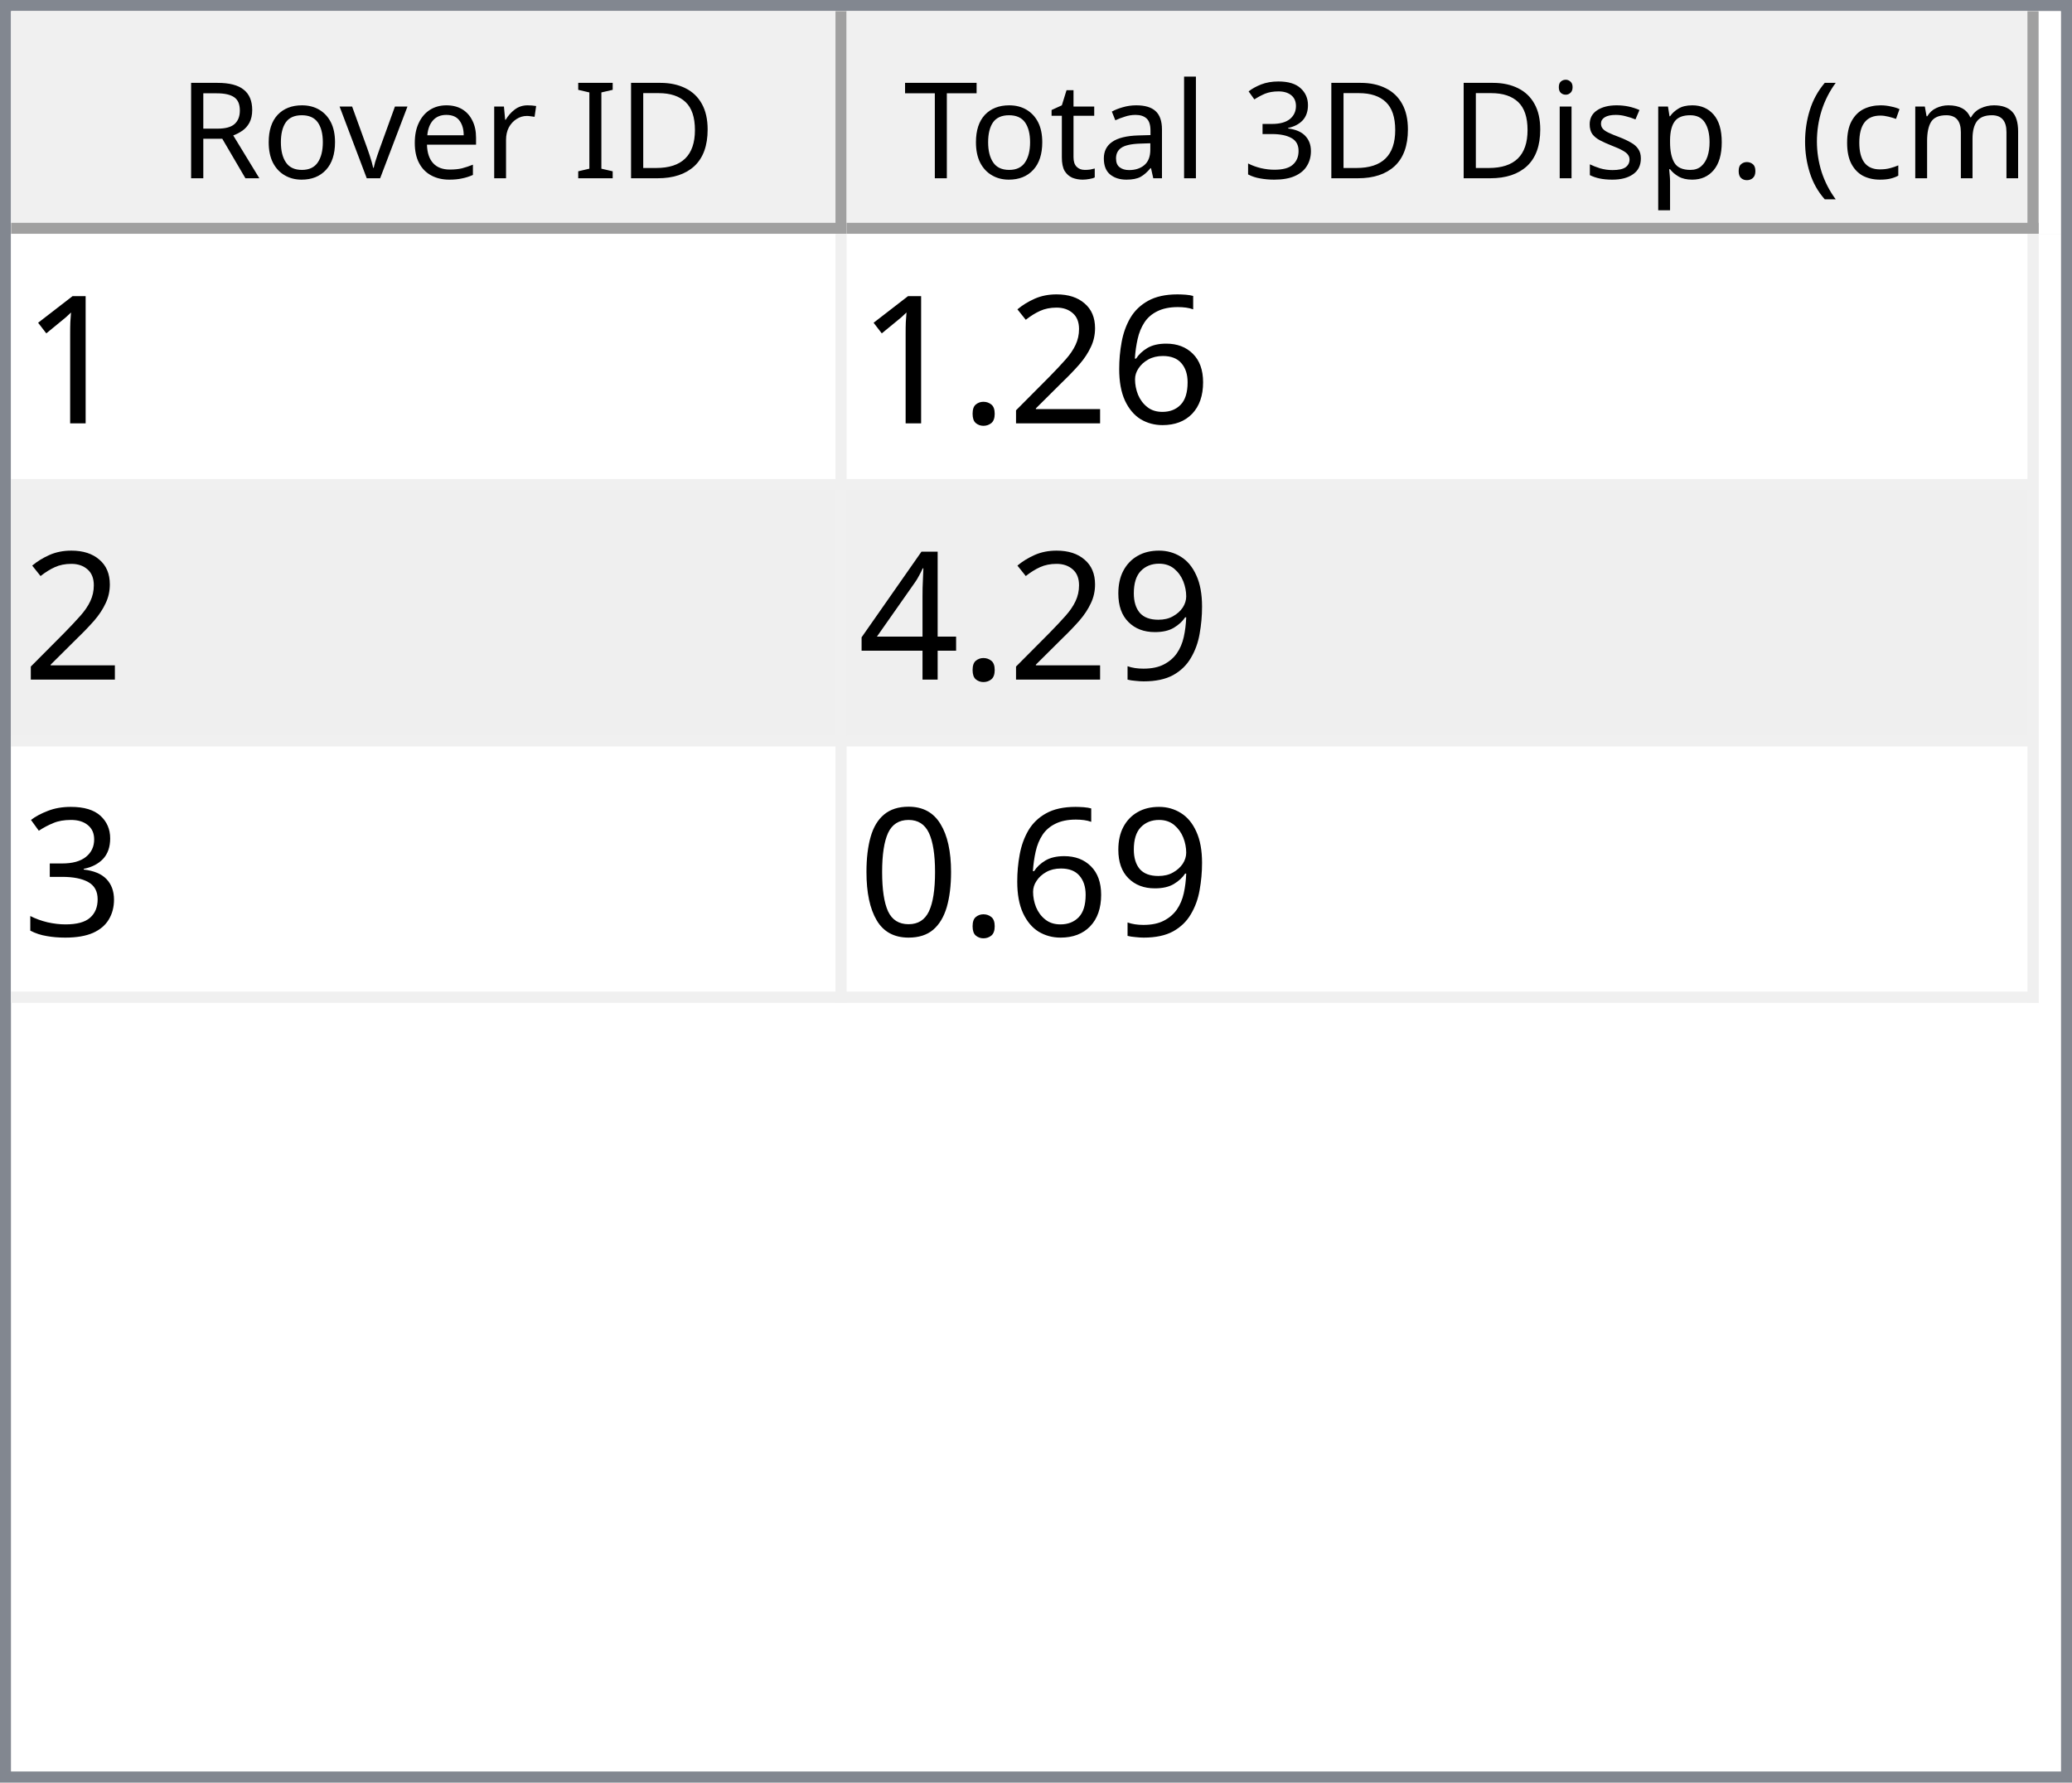
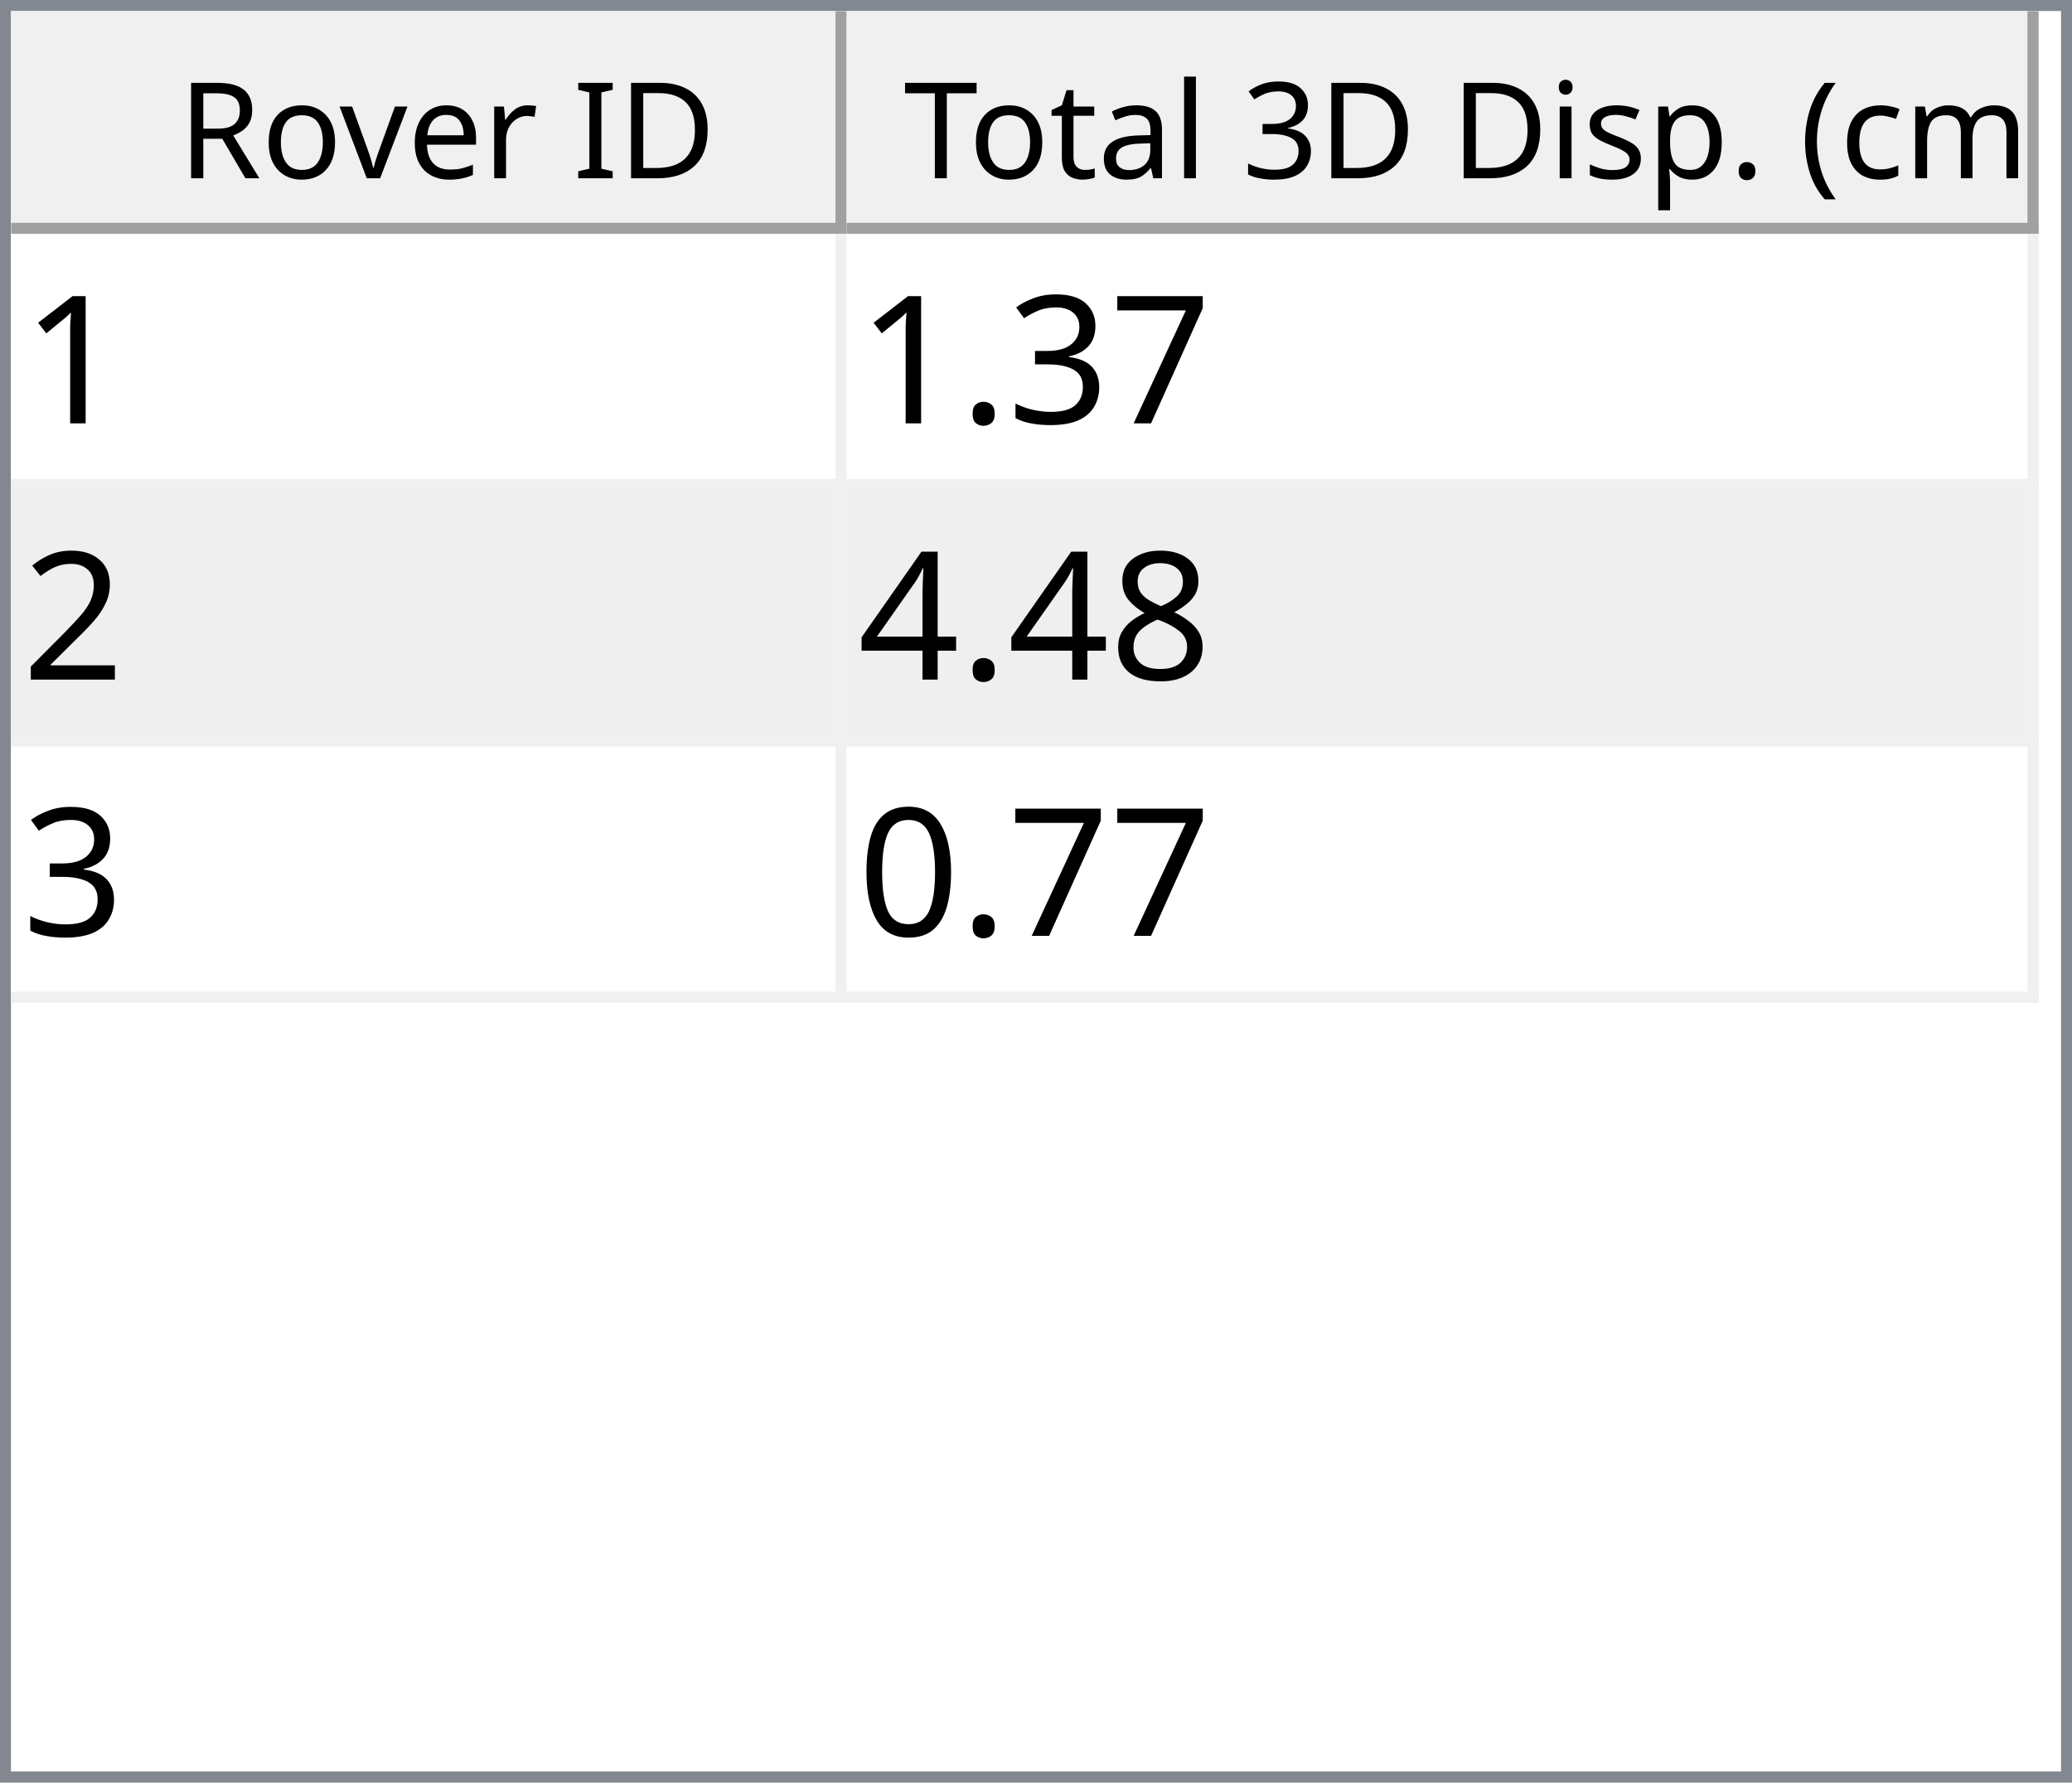
<svg xmlns="http://www.w3.org/2000/svg" style="fill-opacity:1; color-rendering:auto; color-interpolation:auto; text-rendering:auto; stroke:black; stroke-linecap:square; stroke-miterlimit:10; shape-rendering:auto; stroke-opacity:1; fill:black; stroke-dasharray:none; font-weight:normal; stroke-width:1; font-family:'Dialog'; font-style:normal; stroke-linejoin:miter; font-size:12px; stroke-dashoffset:0; image-rendering:auto;" width="186" height="160">
  <defs id="genericDefs" />
  <g>
    <defs id="defs1">
      <clipPath clipPathUnits="userSpaceOnUse" id="clipPath1">
        <path d="M0 0 L186 0 L186 160 L0 160 L0 0 Z" />
      </clipPath>
      <clipPath clipPathUnits="userSpaceOnUse" id="clipPath2">
        <path d="M0 0 L0 160 L186 160 L186 0 Z" />
      </clipPath>
      <clipPath clipPathUnits="userSpaceOnUse" id="clipPath3">
        <path d="M0 0 L0 20 L184 20 L184 0 Z" />
      </clipPath>
      <clipPath clipPathUnits="userSpaceOnUse" id="clipPath4">
        <path d="M0 0 L0 20 L75 20 L75 0 Z" />
      </clipPath>
      <clipPath clipPathUnits="userSpaceOnUse" id="clipPath5">
        <path d="M1 1 L1 19 L74 19 L74 1 Z" />
      </clipPath>
      <clipPath clipPathUnits="userSpaceOnUse" id="clipPath6">
        <path d="M0 0 L0 18 L73 18 L73 0 Z" />
      </clipPath>
      <clipPath clipPathUnits="userSpaceOnUse" id="clipPath7">
        <path d="M-0.5 -0.5 L-0.5 19.5 L74.5 19.5 L74.5 -0.5 Z" />
      </clipPath>
      <clipPath clipPathUnits="userSpaceOnUse" id="clipPath8">
        <path d="M0 0 L0 20 L107 20 L107 0 Z" />
      </clipPath>
      <clipPath clipPathUnits="userSpaceOnUse" id="clipPath9">
        <path d="M1 1 L1 19 L106 19 L106 1 Z" />
      </clipPath>
      <clipPath clipPathUnits="userSpaceOnUse" id="clipPath10">
        <path d="M0 0 L0 18 L105 18 L105 0 Z" />
      </clipPath>
      <clipPath clipPathUnits="userSpaceOnUse" id="clipPath11">
        <path d="M-0.5 -0.5 L-0.5 19.5 L106.5 19.5 L106.5 -0.5 Z" />
      </clipPath>
      <clipPath clipPathUnits="userSpaceOnUse" id="clipPath12">
        <path d="M0 0 L0 138 L184 138 L184 0 Z" />
      </clipPath>
      <clipPath clipPathUnits="userSpaceOnUse" id="clipPath13">
        <path d="M0 0 L0 69 L182 69 L182 0 Z" />
      </clipPath>
      <clipPath clipPathUnits="userSpaceOnUse" id="clipPath14">
        <path d="M-0.5 -0.5 L-0.5 68.5 L181.5 68.5 L181.5 -0.5 Z" />
      </clipPath>
      <clipPath clipPathUnits="userSpaceOnUse" id="clipPath15">
        <path d="M0 0 L0 22 L74 22 L74 0 Z" />
      </clipPath>
      <clipPath clipPathUnits="userSpaceOnUse" id="clipPath16">
        <path d="M0 0 L0 22 L106 22 L106 0 Z" />
      </clipPath>
      <font horiz-adv-x="64.551" id="font1">
        <font-face ascent="107.91" descent="25.098" units-per-em="100" style="font-style:normal; font-family:Segoe UI; font-weight:normal;" />
        <missing-glyph horiz-adv-x="64.551" d="M8.109 0 L8.109 68.266 L56.453 68.266 L56.453 0 L8.109 0 ZM15.328 7.234 L49.219 7.234 L49.219 61.031 L15.328 61.031 L15.328 7.234 Z" />
        <glyph unicode="D" horiz-adv-x="70.117" d="M9.188 0 L9.188 70.016 L28.516 70.016 Q65.531 70.016 65.531 35.891 Q65.531 19.672 55.25 9.836 Q44.969 0 27.734 0 L9.188 0 ZM17.391 62.594 L17.391 7.422 L27.828 7.422 Q41.609 7.422 49.273 14.797 Q56.938 22.172 56.938 35.688 Q56.938 62.594 28.328 62.594 L17.391 62.594 Z" />
        <glyph unicode="I" horiz-adv-x="26.611" d="M17.391 0 L9.188 0 L9.188 70.016 L17.391 70.016 L17.391 0 Z" />
        <glyph unicode=" " horiz-adv-x="27.393" d="" />
        <glyph unicode="r" horiz-adv-x="34.766" d="M34.188 41.891 Q32.078 43.5 28.125 43.5 Q23 43.5 19.555 38.672 Q16.109 33.844 16.109 25.484 L16.109 0 L8.109 0 L8.109 50 L16.109 50 L16.109 39.703 L16.312 39.703 Q18.016 44.969 21.531 47.922 Q25.047 50.875 29.391 50.875 Q32.516 50.875 34.188 50.203 L34.188 41.891 Z" />
        <glyph unicode="e" horiz-adv-x="52.295" d="M48.297 23 L12.984 23 Q13.188 14.656 17.484 10.109 Q21.781 5.562 29.297 5.562 Q37.75 5.562 44.828 11.141 L44.828 3.609 Q38.234 -1.172 27.391 -1.172 Q16.797 -1.172 10.742 5.641 Q4.688 12.453 4.688 24.812 Q4.688 36.469 11.305 43.82 Q17.922 51.172 27.734 51.172 Q37.547 51.172 42.922 44.828 Q48.297 38.484 48.297 27.203 L48.297 23 ZM40.094 29.781 Q40.047 36.719 36.75 40.578 Q33.453 44.438 27.594 44.438 Q21.922 44.438 17.969 40.383 Q14.016 36.328 13.094 29.781 L40.094 29.781 Z" />
        <glyph unicode="v" horiz-adv-x="47.9" d="M47.406 50 L27.484 0 L19.625 0 L0.688 50 L9.469 50 L22.172 13.672 Q23.578 9.672 23.922 6.688 L24.125 6.688 Q24.609 10.453 25.688 13.484 L38.969 50 L47.406 50 Z" />
        <glyph unicode="o" horiz-adv-x="58.594" d="M29 -1.172 Q17.922 -1.172 11.305 5.836 Q4.688 12.844 4.688 24.422 Q4.688 37.016 11.57 44.094 Q18.453 51.172 30.172 51.172 Q41.359 51.172 47.633 44.289 Q53.906 37.406 53.906 25.203 Q53.906 13.234 47.141 6.031 Q40.375 -1.172 29 -1.172 ZM29.594 44.438 Q21.875 44.438 17.383 39.188 Q12.891 33.938 12.891 24.703 Q12.891 15.828 17.43 10.695 Q21.969 5.562 29.594 5.562 Q37.359 5.562 41.531 10.594 Q45.703 15.625 45.703 24.906 Q45.703 34.281 41.531 39.359 Q37.359 44.438 29.594 44.438 Z" />
        <glyph unicode="R" horiz-adv-x="59.814" d="M59.375 0 L49.609 0 L37.891 19.625 Q36.281 22.359 34.766 24.289 Q33.25 26.219 31.664 27.438 Q30.078 28.656 28.25 29.219 Q26.422 29.781 24.125 29.781 L17.391 29.781 L17.391 0 L9.188 0 L9.188 70.016 L30.078 70.016 Q34.672 70.016 38.555 68.867 Q42.438 67.719 45.289 65.375 Q48.141 63.031 49.758 59.547 Q51.375 56.062 51.375 51.375 Q51.375 47.703 50.273 44.656 Q49.172 41.609 47.148 39.211 Q45.125 36.812 42.266 35.133 Q39.406 33.453 35.844 32.516 L35.844 32.328 Q37.594 31.547 38.891 30.547 Q40.188 29.547 41.359 28.18 Q42.531 26.812 43.68 25.078 Q44.828 23.344 46.234 21.047 L59.375 0 ZM17.391 62.594 L17.391 37.203 L28.516 37.203 Q31.594 37.203 34.203 38.133 Q36.812 39.062 38.719 40.797 Q40.625 42.531 41.703 45.047 Q42.781 47.562 42.781 50.688 Q42.781 56.297 39.141 59.445 Q35.5 62.594 28.609 62.594 L17.391 62.594 Z" />
        <glyph unicode=")" horiz-adv-x="30.176" d="M8.297 -15.922 L1.172 -15.922 Q16.406 2.344 16.406 26.812 Q16.406 51.469 1.078 70.016 L8.297 70.016 Q23.531 52.156 23.531 26.703 Q23.531 1.375 8.297 -15.922 Z" />
        <glyph unicode="m" horiz-adv-x="86.133" d="M79.109 0 L71.094 0 L71.094 28.719 Q71.094 37.016 68.531 40.727 Q65.969 44.438 59.906 44.438 Q54.781 44.438 51.195 39.75 Q47.609 35.062 47.609 28.516 L47.609 0 L39.594 0 L39.594 29.688 Q39.594 44.438 28.219 44.438 Q22.953 44.438 19.531 40.016 Q16.109 35.594 16.109 28.516 L16.109 0 L8.109 0 L8.109 50 L16.109 50 L16.109 42.094 L16.312 42.094 Q21.625 51.172 31.844 51.172 Q36.969 51.172 40.773 48.312 Q44.578 45.453 46 40.828 Q51.562 51.172 62.594 51.172 Q79.109 51.172 79.109 30.812 L79.109 0 Z" />
        <glyph unicode="c" horiz-adv-x="46.191" d="M42.188 2.297 Q36.422 -1.172 28.516 -1.172 Q17.828 -1.172 11.258 5.789 Q4.688 12.75 4.688 23.828 Q4.688 36.188 11.766 43.68 Q18.844 51.172 30.672 51.172 Q37.25 51.172 42.281 48.734 L42.281 40.531 Q36.719 44.438 30.375 44.438 Q22.703 44.438 17.797 38.945 Q12.891 33.453 12.891 24.516 Q12.891 15.719 17.508 10.641 Q22.125 5.562 29.891 5.562 Q36.422 5.562 42.188 9.906 L42.188 2.297 Z" />
        <glyph unicode="(" horiz-adv-x="30.176" d="M29.109 -15.922 L21.969 -15.922 Q6.844 1.375 6.844 26.703 Q6.844 52.156 21.969 70.016 L29.203 70.016 Q13.875 51.469 13.875 26.812 Q13.875 2.344 29.109 -15.922 Z" />
        <glyph unicode="." horiz-adv-x="21.68" d="M10.891 -1.078 Q8.641 -1.078 7.055 0.539 Q5.469 2.156 5.469 4.391 Q5.469 6.641 7.055 8.273 Q8.641 9.906 10.891 9.906 Q13.188 9.906 14.797 8.273 Q16.406 6.641 16.406 4.391 Q16.406 2.156 14.797 0.539 Q13.188 -1.078 10.891 -1.078 Z" />
        <glyph unicode="p" horiz-adv-x="58.789" d="M16.312 7.234 L16.109 7.234 L16.109 -23 L8.109 -23 L8.109 50 L16.109 50 L16.109 41.219 L16.312 41.219 Q22.219 51.172 33.594 51.172 Q43.266 51.172 48.688 44.461 Q54.109 37.75 54.109 26.469 Q54.109 13.922 48 6.375 Q41.891 -1.172 31.297 -1.172 Q21.578 -1.172 16.312 7.234 ZM16.109 27.391 L16.109 20.406 Q16.109 14.203 20.141 9.883 Q24.172 5.562 30.375 5.562 Q37.641 5.562 41.773 11.133 Q45.906 16.703 45.906 26.609 Q45.906 34.969 42.047 39.703 Q38.188 44.438 31.594 44.438 Q24.609 44.438 20.359 39.578 Q16.109 34.719 16.109 27.391 Z" />
        <glyph unicode="s" horiz-adv-x="42.432" d="M5.078 1.812 L5.078 10.406 Q11.625 5.562 19.484 5.562 Q30.031 5.562 30.031 12.594 Q30.031 14.594 29.125 15.992 Q28.219 17.391 26.68 18.461 Q25.141 19.531 23.07 20.383 Q21 21.234 18.609 22.172 Q15.281 23.484 12.766 24.828 Q10.25 26.172 8.57 27.859 Q6.891 29.547 6.031 31.695 Q5.172 33.844 5.172 36.719 Q5.172 40.234 6.789 42.945 Q8.406 45.656 11.086 47.484 Q13.766 49.312 17.211 50.242 Q20.656 51.172 24.312 51.172 Q30.812 51.172 35.938 48.922 L35.938 40.828 Q30.422 44.438 23.25 44.438 Q21 44.438 19.195 43.922 Q17.391 43.406 16.094 42.477 Q14.797 41.547 14.086 40.258 Q13.375 38.969 13.375 37.406 Q13.375 35.453 14.086 34.133 Q14.797 32.812 16.164 31.789 Q17.531 30.766 19.484 29.938 Q21.438 29.109 23.922 28.125 Q27.25 26.859 29.883 25.516 Q32.516 24.172 34.375 22.484 Q36.234 20.797 37.234 18.602 Q38.234 16.406 38.234 13.375 Q38.234 9.672 36.602 6.938 Q34.969 4.203 32.234 2.398 Q29.5 0.594 25.93 -0.289 Q22.359 -1.172 18.453 -1.172 Q10.75 -1.172 5.078 1.812 Z" />
        <glyph unicode="i" horiz-adv-x="24.219" d="M12.203 62.703 Q10.062 62.703 8.547 64.164 Q7.031 65.625 7.031 67.875 Q7.031 70.125 8.547 71.609 Q10.062 73.094 12.203 73.094 Q14.406 73.094 15.945 71.609 Q17.484 70.125 17.484 67.875 Q17.484 65.719 15.945 64.211 Q14.406 62.703 12.203 62.703 ZM16.109 0 L8.109 0 L8.109 50 L16.109 50 L16.109 0 Z" />
        <glyph unicode="3" horiz-adv-x="53.906" d="M46.531 19.828 Q46.531 15.094 44.75 11.211 Q42.969 7.328 39.719 4.57 Q36.469 1.812 31.93 0.297 Q27.391 -1.219 21.922 -1.219 Q11.922 -1.219 6 2.594 L6 11.188 Q13.094 5.609 22.219 5.609 Q25.875 5.609 28.828 6.539 Q31.781 7.469 33.906 9.227 Q36.031 10.984 37.18 13.477 Q38.328 15.969 38.328 19.094 Q38.328 32.812 18.797 32.812 L12.984 32.812 L12.984 39.594 L18.5 39.594 Q35.797 39.594 35.797 52.484 Q35.797 64.406 22.609 64.406 Q15.188 64.406 8.688 59.422 L8.688 67.188 Q15.375 71.188 24.609 71.188 Q29 71.188 32.57 69.969 Q36.141 68.75 38.68 66.555 Q41.219 64.359 42.609 61.281 Q44 58.203 44 54.5 Q44 40.672 30.031 36.719 L30.031 36.531 Q33.594 36.141 36.625 34.797 Q39.656 33.453 41.852 31.305 Q44.047 29.156 45.289 26.25 Q46.531 23.344 46.531 19.828 Z" />
        <glyph unicode="l" horiz-adv-x="24.219" d="M16.109 0 L8.109 0 L8.109 74.031 L16.109 74.031 L16.109 0 Z" />
        <glyph unicode="a" horiz-adv-x="50.879" d="M43.891 0 L35.891 0 L35.891 7.812 L35.688 7.812 Q30.469 -1.172 20.312 -1.172 Q12.844 -1.172 8.617 2.781 Q4.391 6.734 4.391 13.281 Q4.391 27.297 20.906 29.594 L35.891 31.688 Q35.891 44.438 25.594 44.438 Q16.547 44.438 9.281 38.281 L9.281 46.484 Q16.656 51.172 26.266 51.172 Q43.891 51.172 43.891 32.516 L43.891 0 ZM35.891 25.297 L23.828 23.641 Q18.266 22.859 15.43 20.875 Q12.594 18.891 12.594 13.875 Q12.594 10.203 15.211 7.883 Q17.828 5.562 22.172 5.562 Q28.125 5.562 32.008 9.742 Q35.891 13.922 35.891 20.312 L35.891 25.297 Z" />
        <glyph unicode="t" horiz-adv-x="33.887" d="M31.297 0.484 Q28.469 -1.078 23.828 -1.078 Q10.688 -1.078 10.688 13.578 L10.688 43.172 L2.094 43.172 L2.094 50 L10.688 50 L10.688 62.203 L18.703 64.797 L18.703 50 L31.297 50 L31.297 43.172 L18.703 43.172 L18.703 14.984 Q18.703 9.969 20.414 7.82 Q22.125 5.672 26.078 5.672 Q29.109 5.672 31.297 7.328 L31.297 0.484 Z" />
        <glyph unicode="T" horiz-adv-x="52.393" d="M50.594 62.594 L30.375 62.594 L30.375 0 L22.172 0 L22.172 62.594 L2 62.594 L2 70.016 L50.594 70.016 L50.594 62.594 Z" />
      </font>
      <font horiz-adv-x="75.0" id="font2">
        <font-face ascent="100.537" descent="21.973" units-per-em="100" style="font-style:normal; font-family:sans-serif; font-weight:normal;" />
        <missing-glyph horiz-adv-x="75.0" d="M12.5 0 L12.5 62.5 L62.5 62.5 L62.5 0 L12.5 0 ZM14.062 1.562 L60.938 1.562 L60.938 60.938 L14.062 60.938 L14.062 1.562 Z" />
        <glyph unicode="1" horiz-adv-x="55.615" d="M37.25 0 L28.469 0 L28.469 56 Q25.297 52.984 20.141 49.953 Q14.984 46.922 10.891 45.406 L10.891 53.906 Q18.266 57.375 23.781 62.305 Q29.297 67.234 31.594 71.875 L37.25 71.875 L37.25 0 Z" />
-         <glyph unicode="6" horiz-adv-x="55.615" d="M49.75 54.047 L41.016 53.375 Q39.844 58.547 37.703 60.891 Q34.125 64.656 28.906 64.656 Q24.703 64.656 21.531 62.312 Q17.391 59.281 14.992 53.469 Q12.594 47.656 12.5 36.922 Q15.672 41.75 20.266 44.094 Q24.859 46.438 29.891 46.438 Q38.672 46.438 44.852 39.969 Q51.031 33.5 51.031 23.25 Q51.031 16.5 48.125 10.719 Q45.219 4.938 40.141 1.859 Q35.062 -1.219 28.609 -1.219 Q17.625 -1.219 10.695 6.859 Q3.766 14.938 3.766 33.5 Q3.766 54.25 11.422 63.672 Q18.109 71.875 29.438 71.875 Q37.891 71.875 43.289 67.141 Q48.688 62.406 49.75 54.047 ZM13.875 23.188 Q13.875 18.656 15.797 14.508 Q17.719 10.359 21.188 8.18 Q24.656 6 28.469 6 Q34.031 6 38.039 10.492 Q42.047 14.984 42.047 22.703 Q42.047 30.125 38.086 34.398 Q34.125 38.672 28.125 38.672 Q22.172 38.672 18.023 34.398 Q13.875 30.125 13.875 23.188 Z" />
+         <glyph unicode="7" horiz-adv-x="55.615" d="M4.734 62.203 L4.734 70.656 L51.078 70.656 L51.078 63.812 Q44.234 56.547 37.523 44.484 Q30.812 32.422 27.156 19.672 Q24.516 10.688 23.781 0 L14.75 0 Q14.891 8.453 18.062 20.414 Q21.234 32.375 27.172 43.484 Q33.109 54.594 39.797 62.203 L4.734 62.203 Z" />
+         <glyph unicode="3" horiz-adv-x="55.615" d="M4.203 18.891 L12.984 20.062 Q14.5 12.594 18.141 9.297 Q21.781 6 27 6 Q33.203 6 37.477 10.297 Q41.75 14.594 41.75 20.953 Q41.75 27 37.797 30.93 Q33.844 34.859 27.734 34.859 Q25.25 34.859 21.531 33.891 L22.516 41.609 Q23.391 41.5 23.922 41.5 Q29.547 41.5 34.039 44.43 Q38.531 47.359 38.531 53.469 Q38.531 58.297 35.258 61.477 Q31.984 64.656 26.812 64.656 Q21.688 64.656 18.266 61.43 Q14.844 58.203 13.875 51.766 L5.078 53.328 Q6.688 62.156 12.398 67.016 Q18.109 71.875 26.609 71.875 Q32.469 71.875 37.398 69.359 Q42.328 66.844 44.945 62.5 Q47.562 58.156 47.562 53.266 Q47.562 48.641 45.07 44.828 Q42.578 41.016 37.703 38.766 Q44.047 37.312 47.562 32.695 Q51.078 28.078 51.078 21.141 Q51.078 11.766 44.242 5.25 Q37.406 -1.266 26.953 -1.266 Q17.531 -1.266 11.305 4.352 Q5.078 9.969 4.203 18.891 Z" />
+         <glyph unicode="." horiz-adv-x="27.783" d="M9.078 0 L9.078 10.016 L19.094 10.016 L19.094 0 L9.078 0 Z" />
        <glyph unicode="2" horiz-adv-x="55.615" d="M50.344 8.453 L50.344 0 L3.031 0 Q2.938 3.172 4.047 6.109 Q5.859 10.938 9.836 15.625 Q13.812 20.312 21.344 26.469 Q33.016 36.031 37.117 41.625 Q41.219 47.219 41.219 52.203 Q41.219 57.422 37.477 61.008 Q33.734 64.594 27.734 64.594 Q21.391 64.594 17.578 60.789 Q13.766 56.984 13.719 50.25 L4.688 51.172 Q5.609 61.281 11.664 66.578 Q17.719 71.875 27.938 71.875 Q38.234 71.875 44.242 66.164 Q50.25 60.453 50.25 52 Q50.25 47.703 48.492 43.555 Q46.734 39.406 42.656 34.812 Q38.578 30.219 29.109 22.219 Q21.188 15.578 18.945 13.211 Q16.703 10.844 15.234 8.453 L50.344 8.453 Z" />
-         <glyph unicode="." horiz-adv-x="27.783" d="M9.078 0 L9.078 10.016 L19.094 10.016 L19.094 0 L9.078 0 Z" />
-         <glyph unicode="9" horiz-adv-x="55.615" d="M5.469 16.547 L13.922 17.328 Q14.984 11.375 18.016 8.688 Q21.047 6 25.781 6 Q29.828 6 32.883 7.859 Q35.938 9.719 37.891 12.82 Q39.844 15.922 41.164 21.195 Q42.484 26.469 42.484 31.938 Q42.484 32.516 42.438 33.688 Q39.797 29.5 35.234 26.883 Q30.672 24.266 25.344 24.266 Q16.453 24.266 10.305 30.711 Q4.156 37.156 4.156 47.703 Q4.156 58.594 10.578 65.234 Q17 71.875 26.656 71.875 Q33.641 71.875 39.43 68.117 Q45.219 64.359 48.219 57.398 Q51.219 50.438 51.219 37.25 Q51.219 23.531 48.242 15.406 Q45.266 7.281 39.383 3.031 Q33.5 -1.219 25.594 -1.219 Q17.188 -1.219 11.867 3.445 Q6.547 8.109 5.469 16.547 ZM41.453 48.141 Q41.453 55.719 37.43 60.156 Q33.406 64.594 27.734 64.594 Q21.875 64.594 17.531 59.812 Q13.188 55.031 13.188 47.406 Q13.188 40.578 17.312 36.305 Q21.438 32.031 27.484 32.031 Q33.594 32.031 37.523 36.305 Q41.453 40.578 41.453 48.141 Z" />
+         <glyph unicode="8" horiz-adv-x="55.615" d="M17.672 38.812 Q12.203 40.828 9.57 44.539 Q6.938 48.25 6.938 53.422 Q6.938 61.234 12.555 66.555 Q18.172 71.875 27.484 71.875 Q36.859 71.875 42.578 66.43 Q48.297 60.984 48.297 53.172 Q48.297 48.188 45.68 44.508 Q43.062 40.828 37.75 38.812 Q44.344 36.672 47.781 31.883 Q51.219 27.094 51.219 20.453 Q51.219 11.281 44.727 5.031 Q38.234 -1.219 27.641 -1.219 Q17.047 -1.219 10.547 5.055 Q4.047 11.328 4.047 20.703 Q4.047 27.688 7.594 32.398 Q11.141 37.109 17.672 38.812 ZM15.922 53.719 Q15.922 48.641 19.195 45.414 Q22.469 42.188 27.688 42.188 Q32.766 42.188 36.016 45.383 Q39.266 48.578 39.266 53.219 Q39.266 58.062 35.914 61.359 Q32.562 64.656 27.594 64.656 Q22.562 64.656 19.242 61.43 Q15.922 58.203 15.922 53.719 ZM13.094 20.656 Q13.094 16.891 14.875 13.375 Q16.656 9.859 20.172 7.93 Q23.688 6 27.734 6 Q34.031 6 38.133 10.055 Q42.234 14.109 42.234 20.359 Q42.234 26.703 38.016 30.859 Q33.797 35.016 27.438 35.016 Q21.234 35.016 17.164 30.914 Q13.094 26.812 13.094 20.656 Z" />
        <glyph unicode="4" horiz-adv-x="55.615" d="M32.328 0 L32.328 17.141 L1.266 17.141 L1.266 25.203 L33.938 71.578 L41.109 71.578 L41.109 25.203 L50.781 25.203 L50.781 17.141 L41.109 17.141 L41.109 0 L32.328 0 ZM32.328 25.203 L32.328 57.469 L9.906 25.203 L32.328 25.203 Z" />
-         <glyph unicode="3" horiz-adv-x="55.615" d="M4.203 18.891 L12.984 20.062 Q14.5 12.594 18.141 9.297 Q21.781 6 27 6 Q33.203 6 37.477 10.297 Q41.75 14.594 41.75 20.953 Q41.75 27 37.797 30.93 Q33.844 34.859 27.734 34.859 Q25.25 34.859 21.531 33.891 L22.516 41.609 Q23.391 41.5 23.922 41.5 Q29.547 41.5 34.039 44.43 Q38.531 47.359 38.531 53.469 Q38.531 58.297 35.258 61.477 Q31.984 64.656 26.812 64.656 Q21.688 64.656 18.266 61.43 Q14.844 58.203 13.875 51.766 L5.078 53.328 Q6.688 62.156 12.398 67.016 Q18.109 71.875 26.609 71.875 Q32.469 71.875 37.398 69.359 Q42.328 66.844 44.945 62.5 Q47.562 58.156 47.562 53.266 Q47.562 48.641 45.07 44.828 Q42.578 41.016 37.703 38.766 Q44.047 37.312 47.562 32.695 Q51.078 28.078 51.078 21.141 Q51.078 11.766 44.242 5.25 Q37.406 -1.266 26.953 -1.266 Q17.531 -1.266 11.305 4.352 Q5.078 9.969 4.203 18.891 Z" />
        <glyph unicode="0" horiz-adv-x="55.615" d="M4.156 35.297 Q4.156 48 6.766 55.742 Q9.375 63.484 14.523 67.68 Q19.672 71.875 27.484 71.875 Q33.25 71.875 37.594 69.555 Q41.938 67.234 44.773 62.867 Q47.609 58.5 49.219 52.227 Q50.828 45.953 50.828 35.297 Q50.828 22.703 48.242 14.969 Q45.656 7.234 40.508 3.008 Q35.359 -1.219 27.484 -1.219 Q17.141 -1.219 11.234 6.203 Q4.156 15.141 4.156 35.297 ZM13.188 35.297 Q13.188 17.672 17.312 11.836 Q21.438 6 27.484 6 Q33.547 6 37.672 11.859 Q41.797 17.719 41.797 35.297 Q41.797 52.984 37.672 58.789 Q33.547 64.594 27.391 64.594 Q21.344 64.594 17.719 59.469 Q13.188 52.938 13.188 35.297 Z" />
      </font>
    </defs>
    <g style="fill:white; stroke:white;">
      <rect x="0" y="0" width="186" style="clip-path:url(#clipPath1); stroke:none;" height="160" />
    </g>
    <g style="fill:white; text-rendering:optimizeSpeed; color-rendering:optimizeSpeed; image-rendering:optimizeSpeed; shape-rendering:crispEdges; stroke:white; color-interpolation:sRGB;">
      <rect x="0" width="186" height="160" y="0" style="stroke:none;" />
      <path style="stroke:none;" d="M0 160 L186 160 L186 0 L0 0 Z" />
    </g>
    <g style="fill:rgb(240,240,240); font-family:'Segoe UI'; stroke:rgb(240,240,240);">
      <rect x="0" y="0" width="186" style="clip-path:url(#clipPath2); stroke:none;" height="160" />
    </g>
    <g style="fill:rgb(130,135,144); font-family:'Segoe UI'; stroke:rgb(130,135,144);">
      <path d="M0 0 L186 0 L186 160 L0 160 L0 0 ZM1 1 L185 1 L185 159 L1 159 L1 1 Z" style="fill-rule:evenodd; clip-path:url(#clipPath2); stroke:none;" />
    </g>
    <g style="fill:white; font-family:'Segoe UI'; stroke:white;" transform="translate(1,1)">
      <rect x="0" y="0" width="184" style="clip-path:url(#clipPath3); stroke:none;" height="20" />
    </g>
    <g style="fill:rgb(240,240,240); font-family:'Segoe UI'; stroke:rgb(240,240,240);" transform="translate(1,1)">
      <rect x="0" y="0" width="75" style="clip-path:url(#clipPath4); stroke:none;" height="20" />
    </g>
    <g style="font-family:'Segoe UI';" transform="translate(2,2)">
      <text x="14" xml:space="preserve" y="14" style="clip-path:url(#clipPath6); stroke:none;">Rover ID</text>
    </g>
    <g style="fill:rgb(160,160,160); font-family:'Segoe UI'; stroke:rgb(160,160,160); stroke-linejoin:bevel;" transform="translate(1.5,1.5)">
      <line x1="74" x2="74" y1="0" style="fill:none; clip-path:url(#clipPath7);" y2="19" />
    </g>
    <g style="fill:rgb(160,160,160); font-family:'Segoe UI'; stroke:rgb(160,160,160); stroke-linejoin:bevel;" transform="matrix(1,0,0,1,1,1) translate(0.5,0.5)">
      <line x1="0" x2="74" y1="19" style="fill:none; clip-path:url(#clipPath7);" y2="19" />
    </g>
    <g style="fill:rgb(240,240,240); font-family:'Segoe UI'; stroke:rgb(240,240,240);" transform="translate(76,1)">
      <rect x="0" y="0" width="107" style="clip-path:url(#clipPath8); stroke:none;" height="20" />
    </g>
    <g style="font-family:'Segoe UI';" transform="translate(77,2)">
      <text x="1" xml:space="preserve" y="14" style="clip-path:url(#clipPath10); stroke:none;"> Total 3D Disp. (cm)</text>
    </g>
    <g style="fill:rgb(160,160,160); font-family:'Segoe UI'; stroke:rgb(160,160,160); stroke-linejoin:bevel;" transform="translate(76.5,1.5)">
      <line x1="106" x2="106" y1="0" style="fill:none; clip-path:url(#clipPath11);" y2="19" />
    </g>
    <g style="fill:rgb(160,160,160); font-family:'Segoe UI'; stroke:rgb(160,160,160); stroke-linejoin:bevel;" transform="matrix(1,0,0,1,76,1) translate(0.5,0.5)">
      <line x1="0" x2="106" y1="19" style="fill:none; clip-path:url(#clipPath11);" y2="19" />
    </g>
    <g style="fill:white; font-family:'Segoe UI'; stroke:white;" transform="translate(1,21)">
      <rect x="0" y="0" width="184" style="clip-path:url(#clipPath12); stroke:none;" height="138" />
    </g>
    <g style="fill:rgb(240,240,240); font-size:16px; font-family:sans-serif; stroke:rgb(240,240,240);" transform="translate(1,21)">
      <rect x="0" y="0" width="182" style="clip-path:url(#clipPath13); stroke:none;" height="69" />
      <line transform="translate(0.5,0.5)" x1="0" x2="181" y1="22" style="clip-path:url(#clipPath14); fill:none; stroke-linejoin:bevel;" y2="22" />
    </g>
    <g transform="matrix(1,0,0,1,1,21) translate(0.5,0.5)" style="fill:rgb(240,240,240); font-size:16px; font-family:sans-serif; stroke:rgb(240,240,240); stroke-linejoin:bevel;">
      <line x1="0" x2="181" y1="45" style="fill:none; clip-path:url(#clipPath14);" y2="45" />
    </g>
    <g transform="matrix(1,0,0,1,1,21) translate(0.5,0.5)" style="fill:rgb(240,240,240); font-size:16px; font-family:sans-serif; stroke:rgb(240,240,240); stroke-linejoin:bevel;">
      <line x1="0" x2="181" y1="68" style="fill:none; clip-path:url(#clipPath14);" y2="68" />
    </g>
    <g transform="matrix(1,0,0,1,1,21) translate(0.5,0.5)" style="fill:rgb(240,240,240); font-size:16px; font-family:sans-serif; stroke:rgb(240,240,240); stroke-linejoin:bevel;">
      <line x1="74" x2="74" y1="0" style="fill:none; clip-path:url(#clipPath14);" y2="68" />
    </g>
    <g transform="matrix(1,0,0,1,1,21) translate(0.5,0.5)" style="fill:rgb(240,240,240); font-size:16px; font-family:sans-serif; stroke:rgb(240,240,240); stroke-linejoin:bevel;">
      <line x1="181" x2="181" y1="0" style="fill:none; clip-path:url(#clipPath14);" y2="68" />
    </g>
    <g style="fill:white; font-size:16px; font-family:sans-serif; stroke:white;" transform="matrix(1,0,0,1,1,21)">
      <rect x="0" y="0" width="74" style="clip-path:url(#clipPath15); stroke:none;" height="22" />
      <text x="1" y="17" style="fill:black; clip-path:url(#clipPath15); stroke:none;" xml:space="preserve">1</text>
    </g>
    <g style="fill:white; font-size:16px; font-family:sans-serif; stroke:white;" transform="matrix(1,0,0,1,1,21) translate(75,0)">
      <rect x="0" y="0" width="106" style="clip-path:url(#clipPath16); stroke:none;" height="22" />
-       <text x="1" y="17" style="fill:black; clip-path:url(#clipPath16); stroke:none;" xml:space="preserve">1.26</text>
+       <text x="1" y="17" style="fill:black; clip-path:url(#clipPath16); stroke:none;" xml:space="preserve">1.37</text>
    </g>
    <g style="fill:rgb(239,239,239); font-size:16px; font-family:sans-serif; stroke:rgb(239,239,239);" transform="matrix(1,0,0,1,1,21) translate(0,23)">
      <rect x="0" y="0" width="74" style="clip-path:url(#clipPath15); stroke:none;" height="22" />
      <text x="1" y="17" style="fill:black; clip-path:url(#clipPath15); stroke:none;" xml:space="preserve">2</text>
    </g>
    <g style="fill:rgb(239,239,239); font-size:16px; font-family:sans-serif; stroke:rgb(239,239,239);" transform="matrix(1,0,0,1,1,21) translate(75,23)">
      <rect x="0" y="0" width="106" style="clip-path:url(#clipPath16); stroke:none;" height="22" />
-       <text x="1" y="17" style="fill:black; clip-path:url(#clipPath16); stroke:none;" xml:space="preserve">4.29</text>
+       <text x="1" y="17" style="fill:black; clip-path:url(#clipPath16); stroke:none;" xml:space="preserve">4.48</text>
    </g>
    <g style="fill:white; font-size:16px; font-family:sans-serif; stroke:white;" transform="matrix(1,0,0,1,1,21) translate(0,46)">
      <rect x="0" y="0" width="74" style="clip-path:url(#clipPath15); stroke:none;" height="22" />
      <text x="1" y="17" style="fill:black; clip-path:url(#clipPath15); stroke:none;" xml:space="preserve">3</text>
    </g>
    <g style="fill:white; font-size:16px; font-family:sans-serif; stroke:white;" transform="matrix(1,0,0,1,1,21) translate(75,46)">
      <rect x="0" y="0" width="106" style="clip-path:url(#clipPath16); stroke:none;" height="22" />
-       <text x="1" y="17" style="fill:black; clip-path:url(#clipPath16); stroke:none;" xml:space="preserve">0.69</text>
+       <text x="1" y="17" style="fill:black; clip-path:url(#clipPath16); stroke:none;" xml:space="preserve">0.77</text>
    </g>
  </g>
</svg>
